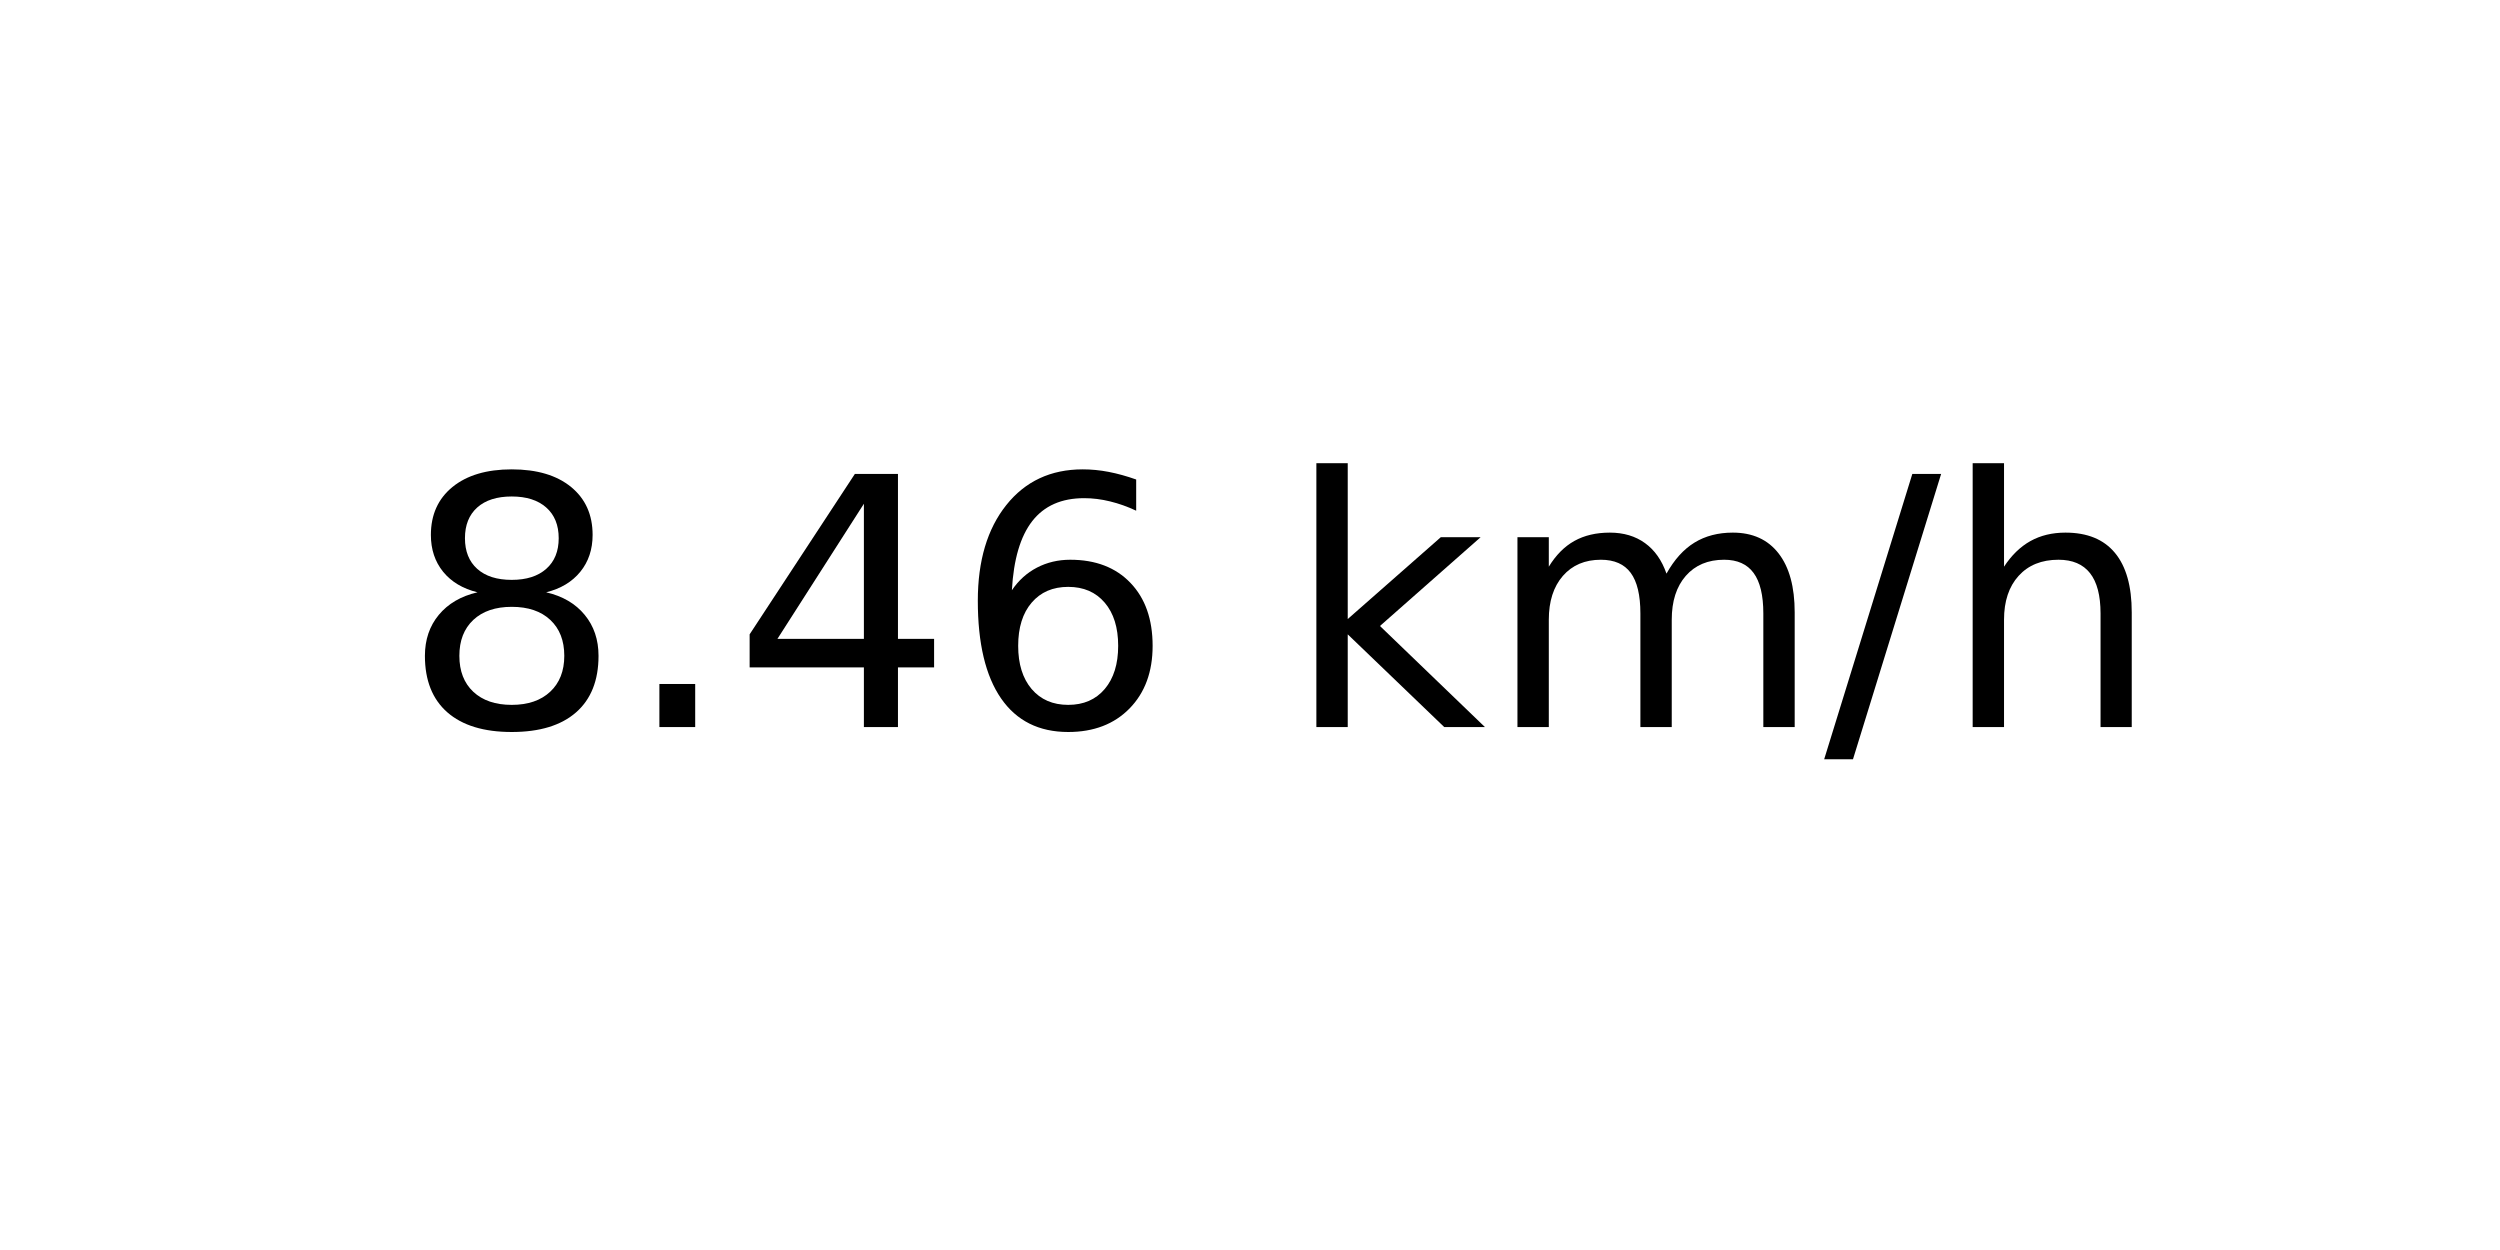
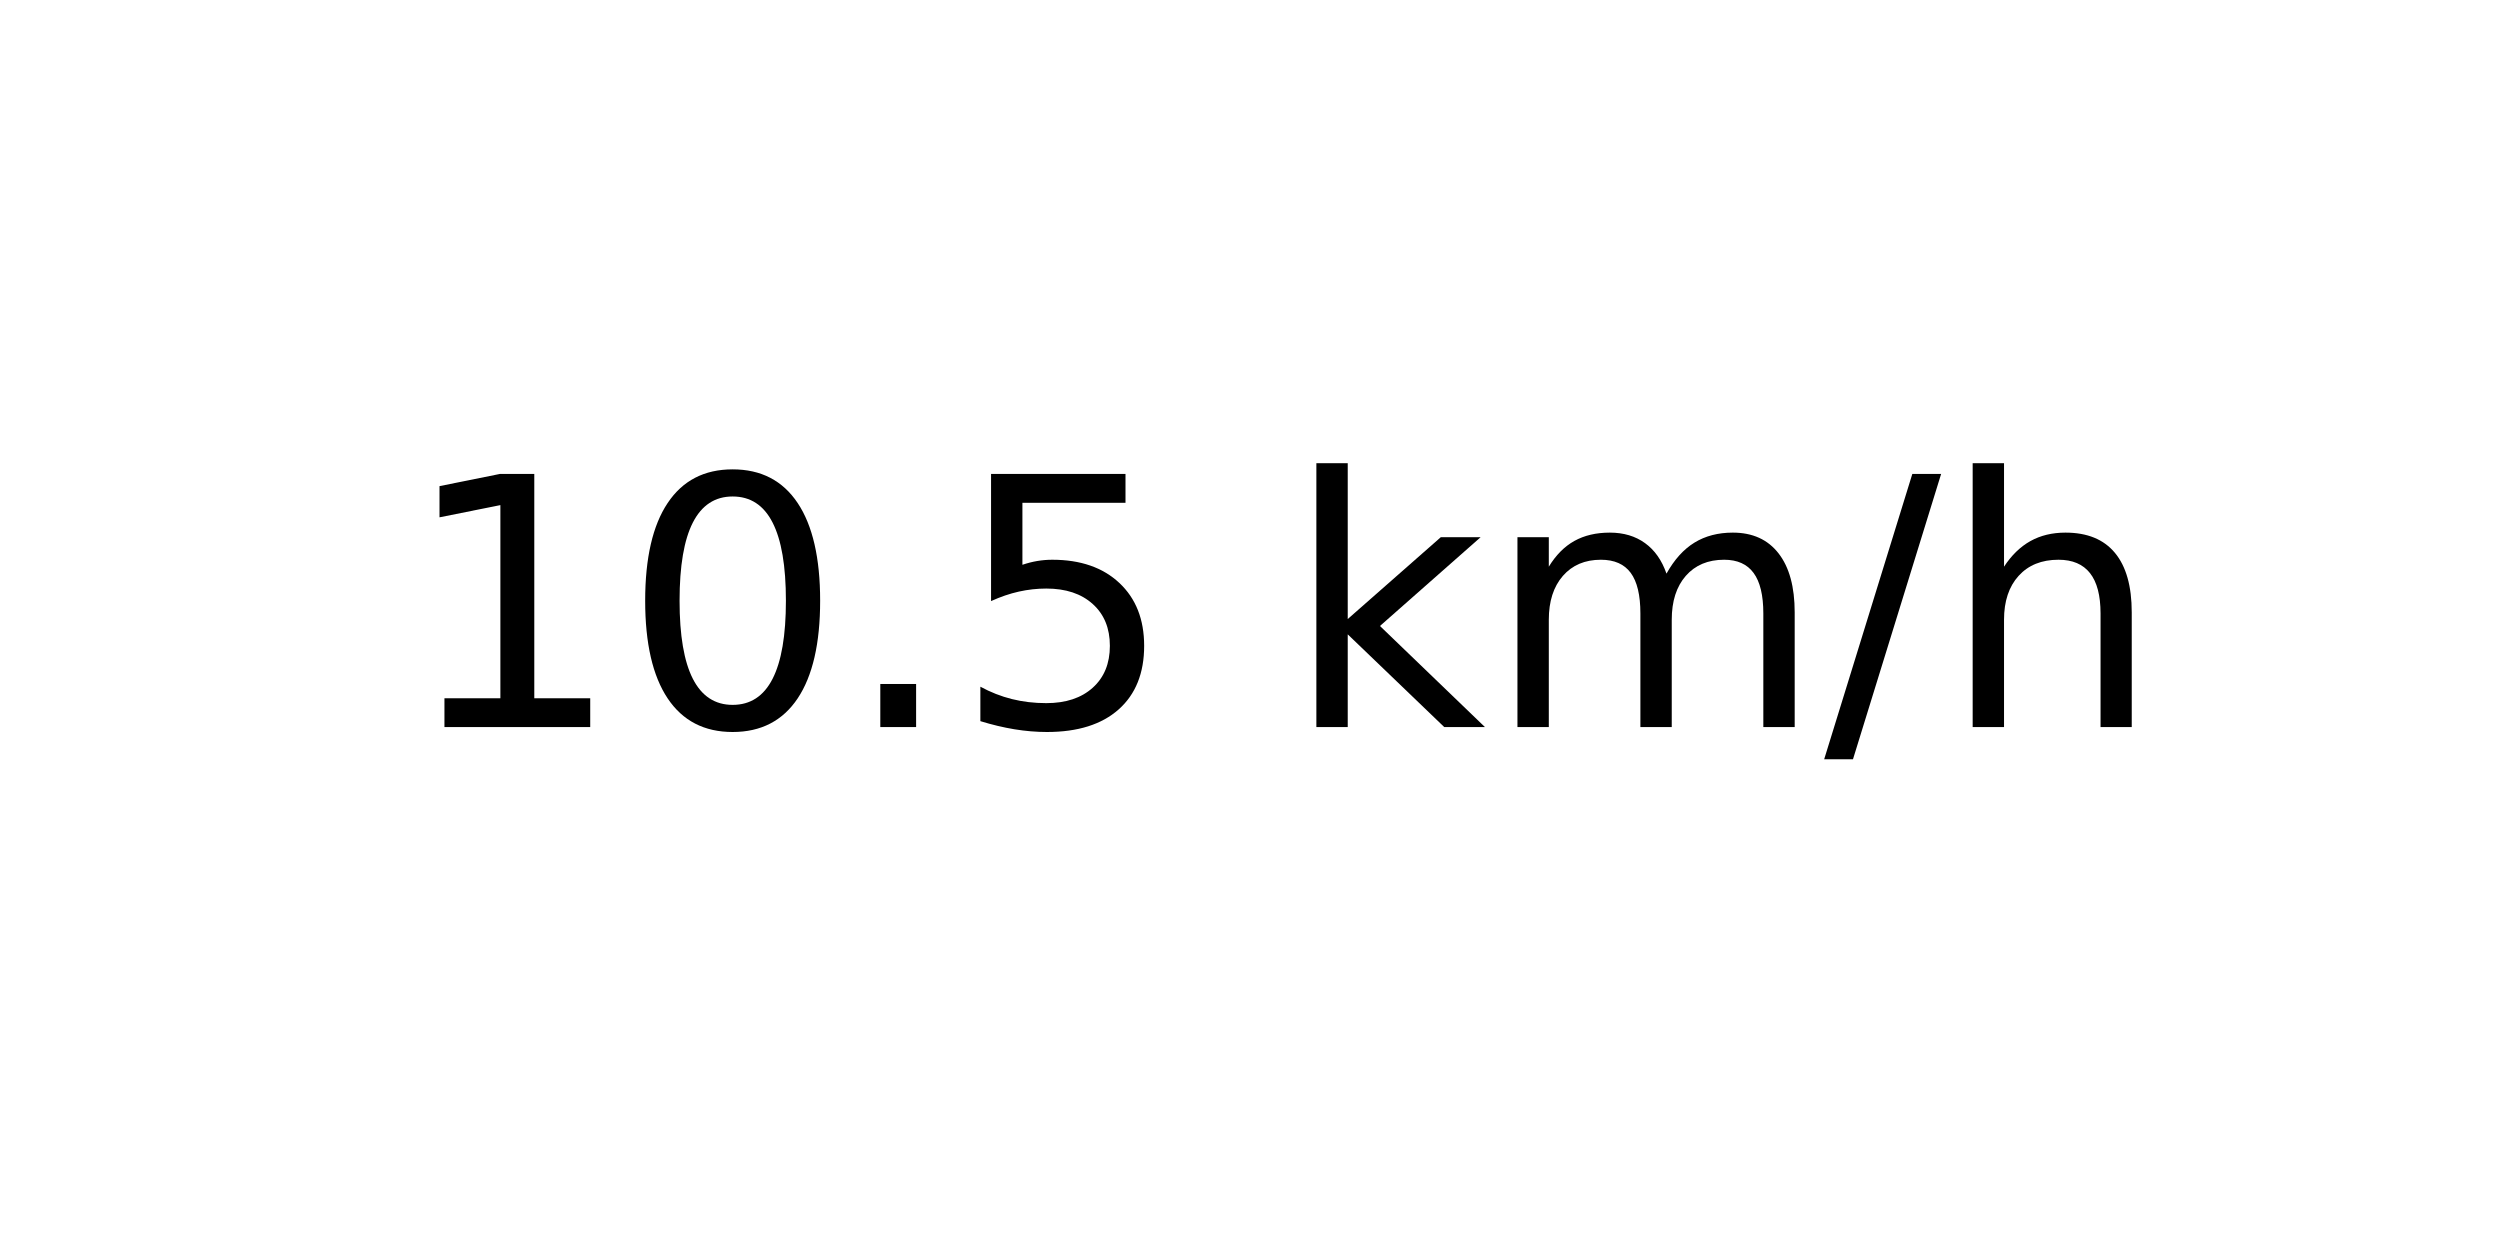
<svg xmlns="http://www.w3.org/2000/svg" xmlns:xlink="http://www.w3.org/1999/xlink" width="72pt" height="36pt" viewBox="0 0 72 36" version="1.1">
  <defs>
    <style type="text/css">*{stroke-linejoin: round; stroke-linecap: butt}</style>
  </defs>
  <g id="figure_1">
    <g id="axes_1">
      <g id="text_1">
        <g transform="translate(11.55937 20.93937) scale(0.1 -0.1)">
          <defs>
-             <path id="DejaVuSans-38" d="M 2034 2216  Q 1584 2216 1326 1975  Q 1069 1734 1069 1313  Q 1069 891 1326 650  Q 1584 409 2034 409  Q 2484 409 2743 651  Q 3003 894 3003 1313  Q 3003 1734 2745 1975  Q 2488 2216 2034 2216  z M 1403 2484  Q 997 2584 770 2862  Q 544 3141 544 3541  Q 544 4100 942 4425  Q 1341 4750 2034 4750  Q 2731 4750 3128 4425  Q 3525 4100 3525 3541  Q 3525 3141 3298 2862  Q 3072 2584 2669 2484  Q 3125 2378 3379 2068  Q 3634 1759 3634 1313  Q 3634 634 3220 271  Q 2806 -91 2034 -91  Q 1263 -91 848 271  Q 434 634 434 1313  Q 434 1759 690 2068  Q 947 2378 1403 2484  z M 1172 3481  Q 1172 3119 1398 2916  Q 1625 2713 2034 2713  Q 2441 2713 2670 2916  Q 2900 3119 2900 3481  Q 2900 3844 2670 4047  Q 2441 4250 2034 4250  Q 1625 4250 1398 4047  Q 1172 3844 1172 3481  z " transform="scale(0.015625)" />
+             <path id="DejaVuSans-31" d="M 794 531  L 1825 531  L 1825 4091  L 703 3866  L 703 4441  L 1819 4666  L 2450 4666  L 2450 531  L 3481 531  L 3481 0  L 794 0  L 794 531  z " transform="scale(0.015625)" />
+             <path id="DejaVuSans-30" d="M 2034 4250  Q 1547 4250 1301 3770  Q 1056 3291 1056 2328  Q 1056 1369 1301 889  Q 1547 409 2034 409  Q 2525 409 2770 889  Q 3016 1369 3016 2328  Q 3016 3291 2770 3770  Q 2525 4250 2034 4250  z M 2034 4750  Q 2819 4750 3233 4129  Q 3647 3509 3647 2328  Q 3647 1150 3233 529  Q 2819 -91 2034 -91  Q 1250 -91 836 529  Q 422 1150 422 2328  Q 422 3509 836 4129  Q 1250 4750 2034 4750  z " transform="scale(0.015625)" />
            <path id="DejaVuSans-2e" d="M 684 794  L 1344 794  L 1344 0  L 684 0  L 684 794  z " transform="scale(0.015625)" />
-             <path id="DejaVuSans-34" d="M 2419 4116  L 825 1625  L 2419 1625  L 2419 4116  z M 2253 4666  L 3047 4666  L 3047 1625  L 3713 1625  L 3713 1100  L 3047 1100  L 3047 0  L 2419 0  L 2419 1100  L 313 1100  L 313 1709  L 2253 4666  z " transform="scale(0.015625)" />
-             <path id="DejaVuSans-36" d="M 2113 2584  Q 1688 2584 1439 2293  Q 1191 2003 1191 1497  Q 1191 994 1439 701  Q 1688 409 2113 409  Q 2538 409 2786 701  Q 3034 994 3034 1497  Q 3034 2003 2786 2293  Q 2538 2584 2113 2584  z M 3366 4563  L 3366 3988  Q 3128 4100 2886 4159  Q 2644 4219 2406 4219  Q 1781 4219 1451 3797  Q 1122 3375 1075 2522  Q 1259 2794 1537 2939  Q 1816 3084 2150 3084  Q 2853 3084 3261 2657  Q 3669 2231 3669 1497  Q 3669 778 3244 343  Q 2819 -91 2113 -91  Q 1303 -91 875 529  Q 447 1150 447 2328  Q 447 3434 972 4092  Q 1497 4750 2381 4750  Q 2619 4750 2861 4703  Q 3103 4656 3366 4563  z " transform="scale(0.015625)" />
+             <path id="DejaVuSans-35" d="M 691 4666  L 3169 4666  L 3169 4134  L 1269 4134  L 1269 2991  Q 1406 3038 1543 3061  Q 1681 3084 1819 3084  Q 2600 3084 3056 2656  Q 3513 2228 3513 1497  Q 3513 744 3044 326  Q 2575 -91 1722 -91  Q 1428 -91 1123 -41  Q 819 9 494 109  L 494 744  Q 775 591 1075 516  Q 1375 441 1709 441  Q 2250 441 2565 725  Q 2881 1009 2881 1497  Q 2881 1984 2565 2268  Q 2250 2553 1709 2553  Q 1456 2553 1204 2497  Q 953 2441 691 2322  L 691 4666  z " transform="scale(0.015625)" />
            <path id="DejaVuSans-20" transform="scale(0.015625)" />
            <path id="DejaVuSans-6b" d="M 581 4863  L 1159 4863  L 1159 1991  L 2875 3500  L 3609 3500  L 1753 1863  L 3688 0  L 2938 0  L 1159 1709  L 1159 0  L 581 0  L 581 4863  z " transform="scale(0.015625)" />
            <path id="DejaVuSans-6d" d="M 3328 2828  Q 3544 3216 3844 3400  Q 4144 3584 4550 3584  Q 5097 3584 5394 3201  Q 5691 2819 5691 2113  L 5691 0  L 5113 0  L 5113 2094  Q 5113 2597 4934 2840  Q 4756 3084 4391 3084  Q 3944 3084 3684 2787  Q 3425 2491 3425 1978  L 3425 0  L 2847 0  L 2847 2094  Q 2847 2600 2669 2842  Q 2491 3084 2119 3084  Q 1678 3084 1418 2786  Q 1159 2488 1159 1978  L 1159 0  L 581 0  L 581 3500  L 1159 3500  L 1159 2956  Q 1356 3278 1631 3431  Q 1906 3584 2284 3584  Q 2666 3584 2933 3390  Q 3200 3197 3328 2828  z " transform="scale(0.015625)" />
            <path id="DejaVuSans-2f" d="M 1625 4666  L 2156 4666  L 531 -594  L 0 -594  L 1625 4666  z " transform="scale(0.015625)" />
            <path id="DejaVuSans-68" d="M 3513 2113  L 3513 0  L 2938 0  L 2938 2094  Q 2938 2591 2744 2837  Q 2550 3084 2163 3084  Q 1697 3084 1428 2787  Q 1159 2491 1159 1978  L 1159 0  L 581 0  L 581 4863  L 1159 4863  L 1159 2956  Q 1366 3272 1645 3428  Q 1925 3584 2291 3584  Q 2894 3584 3203 3211  Q 3513 2838 3513 2113  z " transform="scale(0.015625)" />
          </defs>
-           <use xlink:href="#DejaVuSans-38" />
-           <use xlink:href="#DejaVuSans-2e" x="63.623" />
-           <use xlink:href="#DejaVuSans-34" x="95.41" />
-           <use xlink:href="#DejaVuSans-36" x="159.033" />
+           <use xlink:href="#DejaVuSans-31" />
+           <use xlink:href="#DejaVuSans-30" x="63.623" />
+           <use xlink:href="#DejaVuSans-2e" x="127.246" />
+           <use xlink:href="#DejaVuSans-35" x="159.033" />
          <use xlink:href="#DejaVuSans-20" x="222.656" />
          <use xlink:href="#DejaVuSans-6b" x="254.443" />
          <use xlink:href="#DejaVuSans-6d" x="312.354" />
          <use xlink:href="#DejaVuSans-2f" x="409.766" />
          <use xlink:href="#DejaVuSans-68" x="443.457" />
        </g>
      </g>
    </g>
  </g>
</svg>
